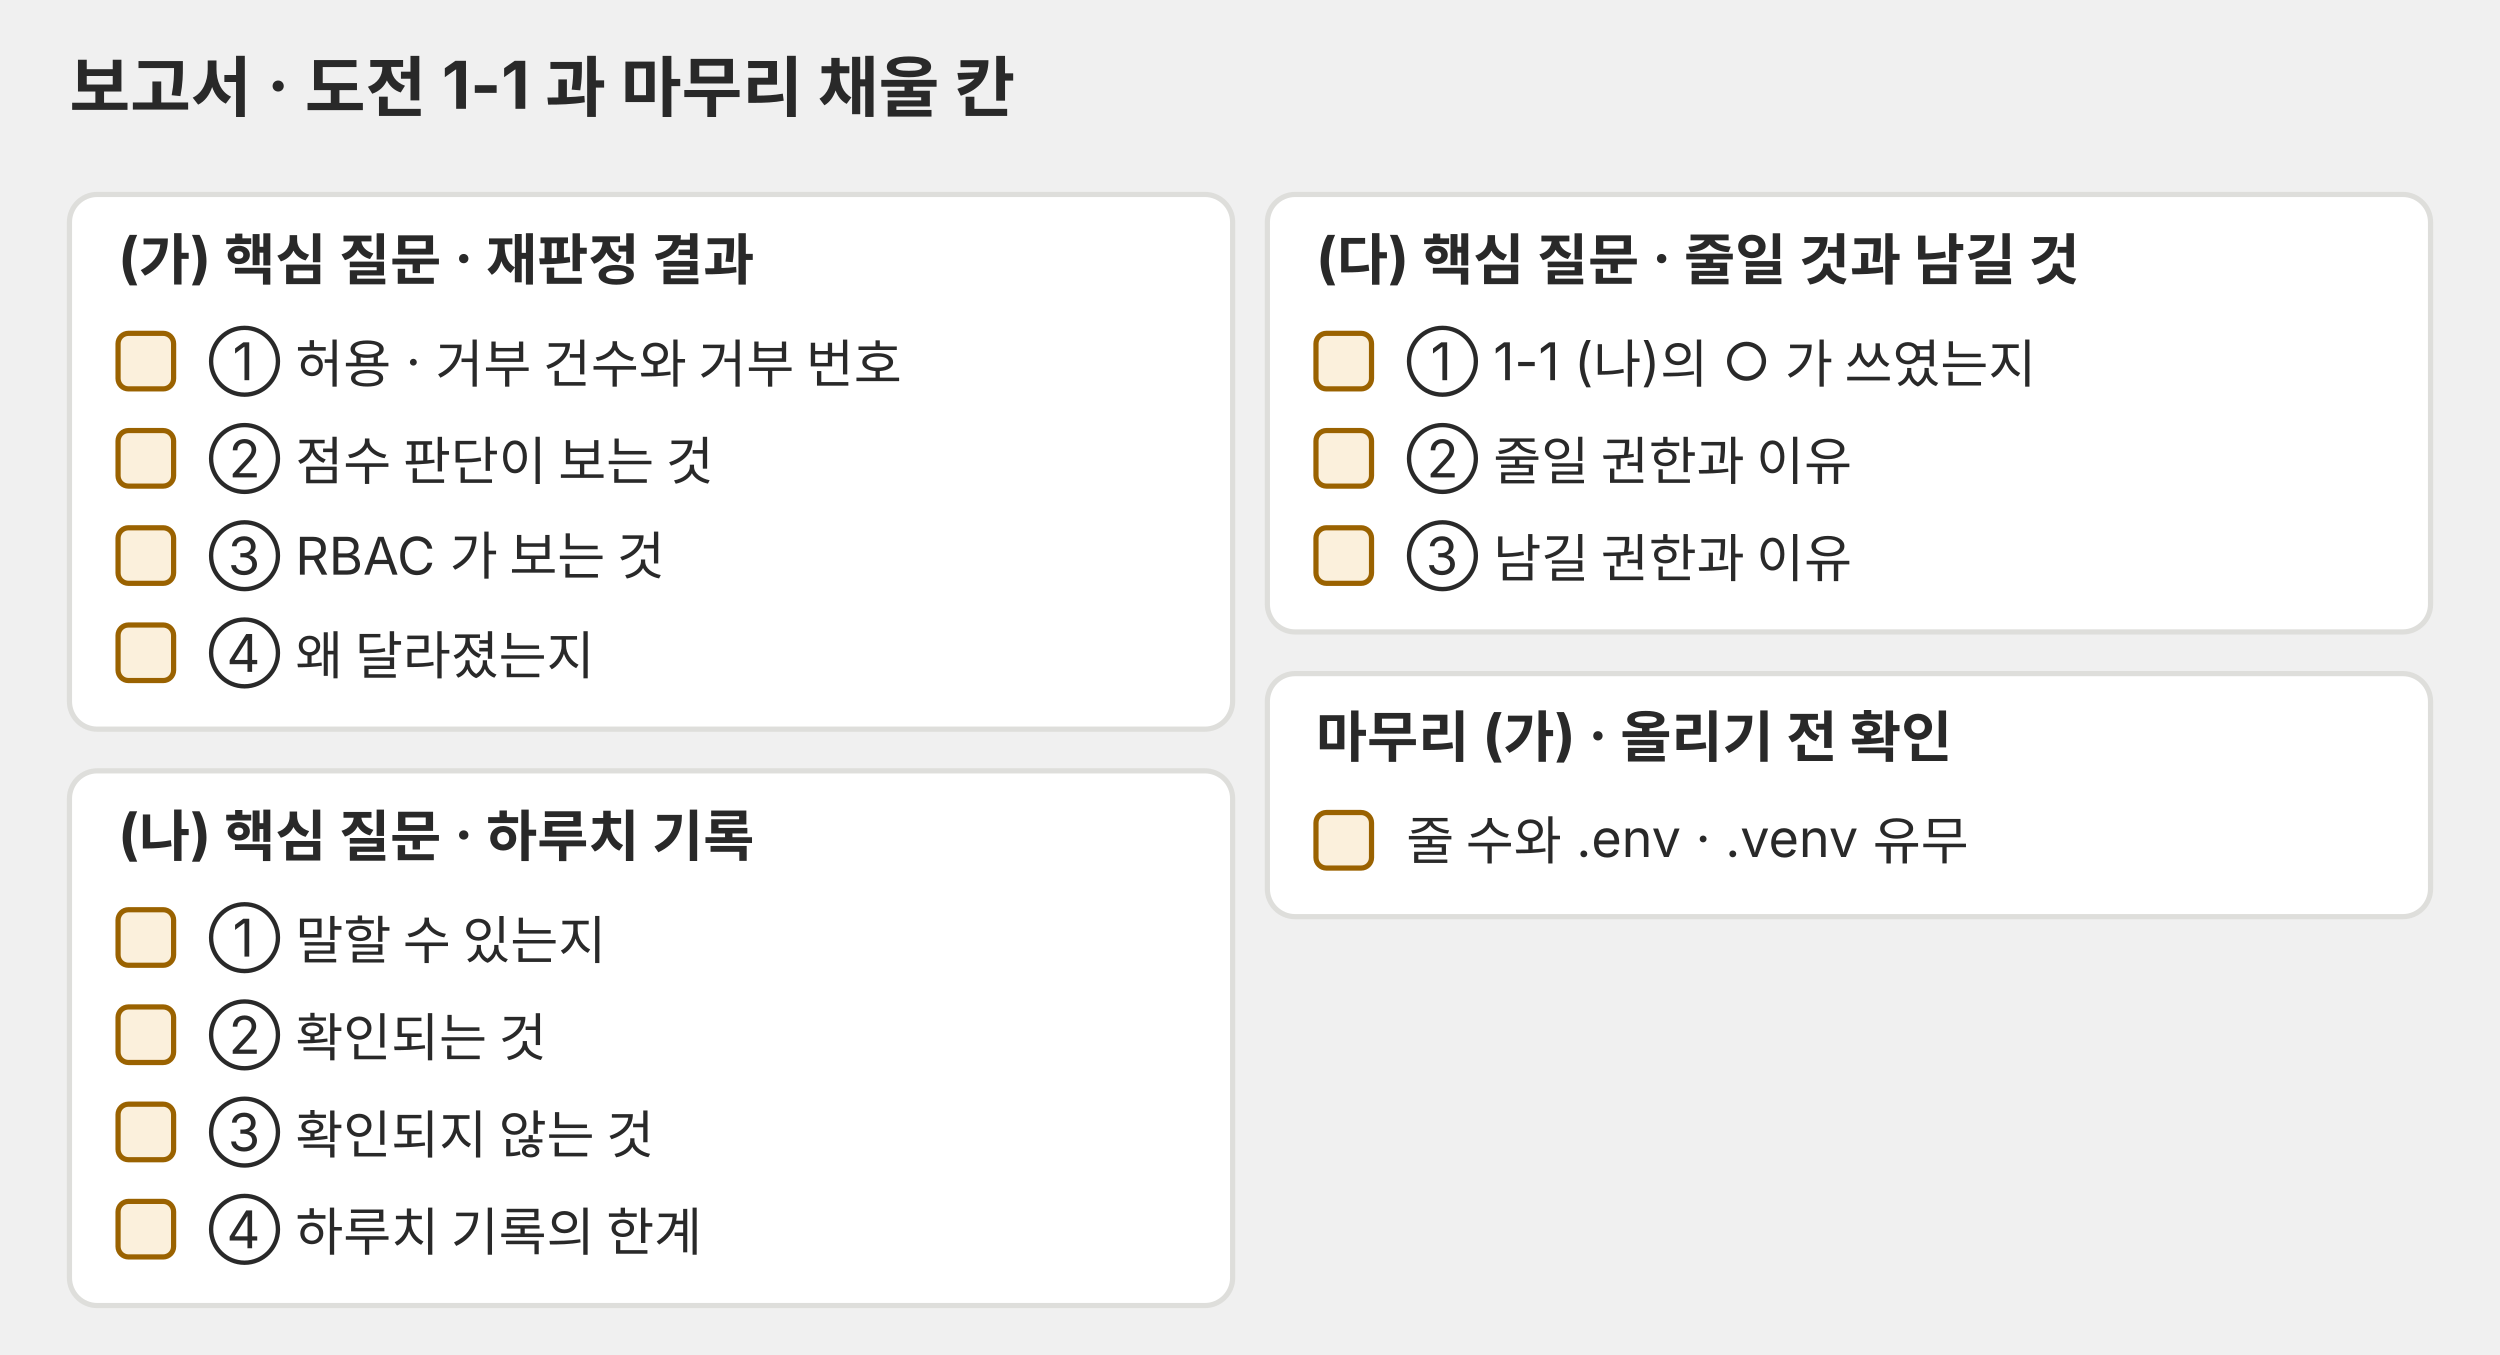
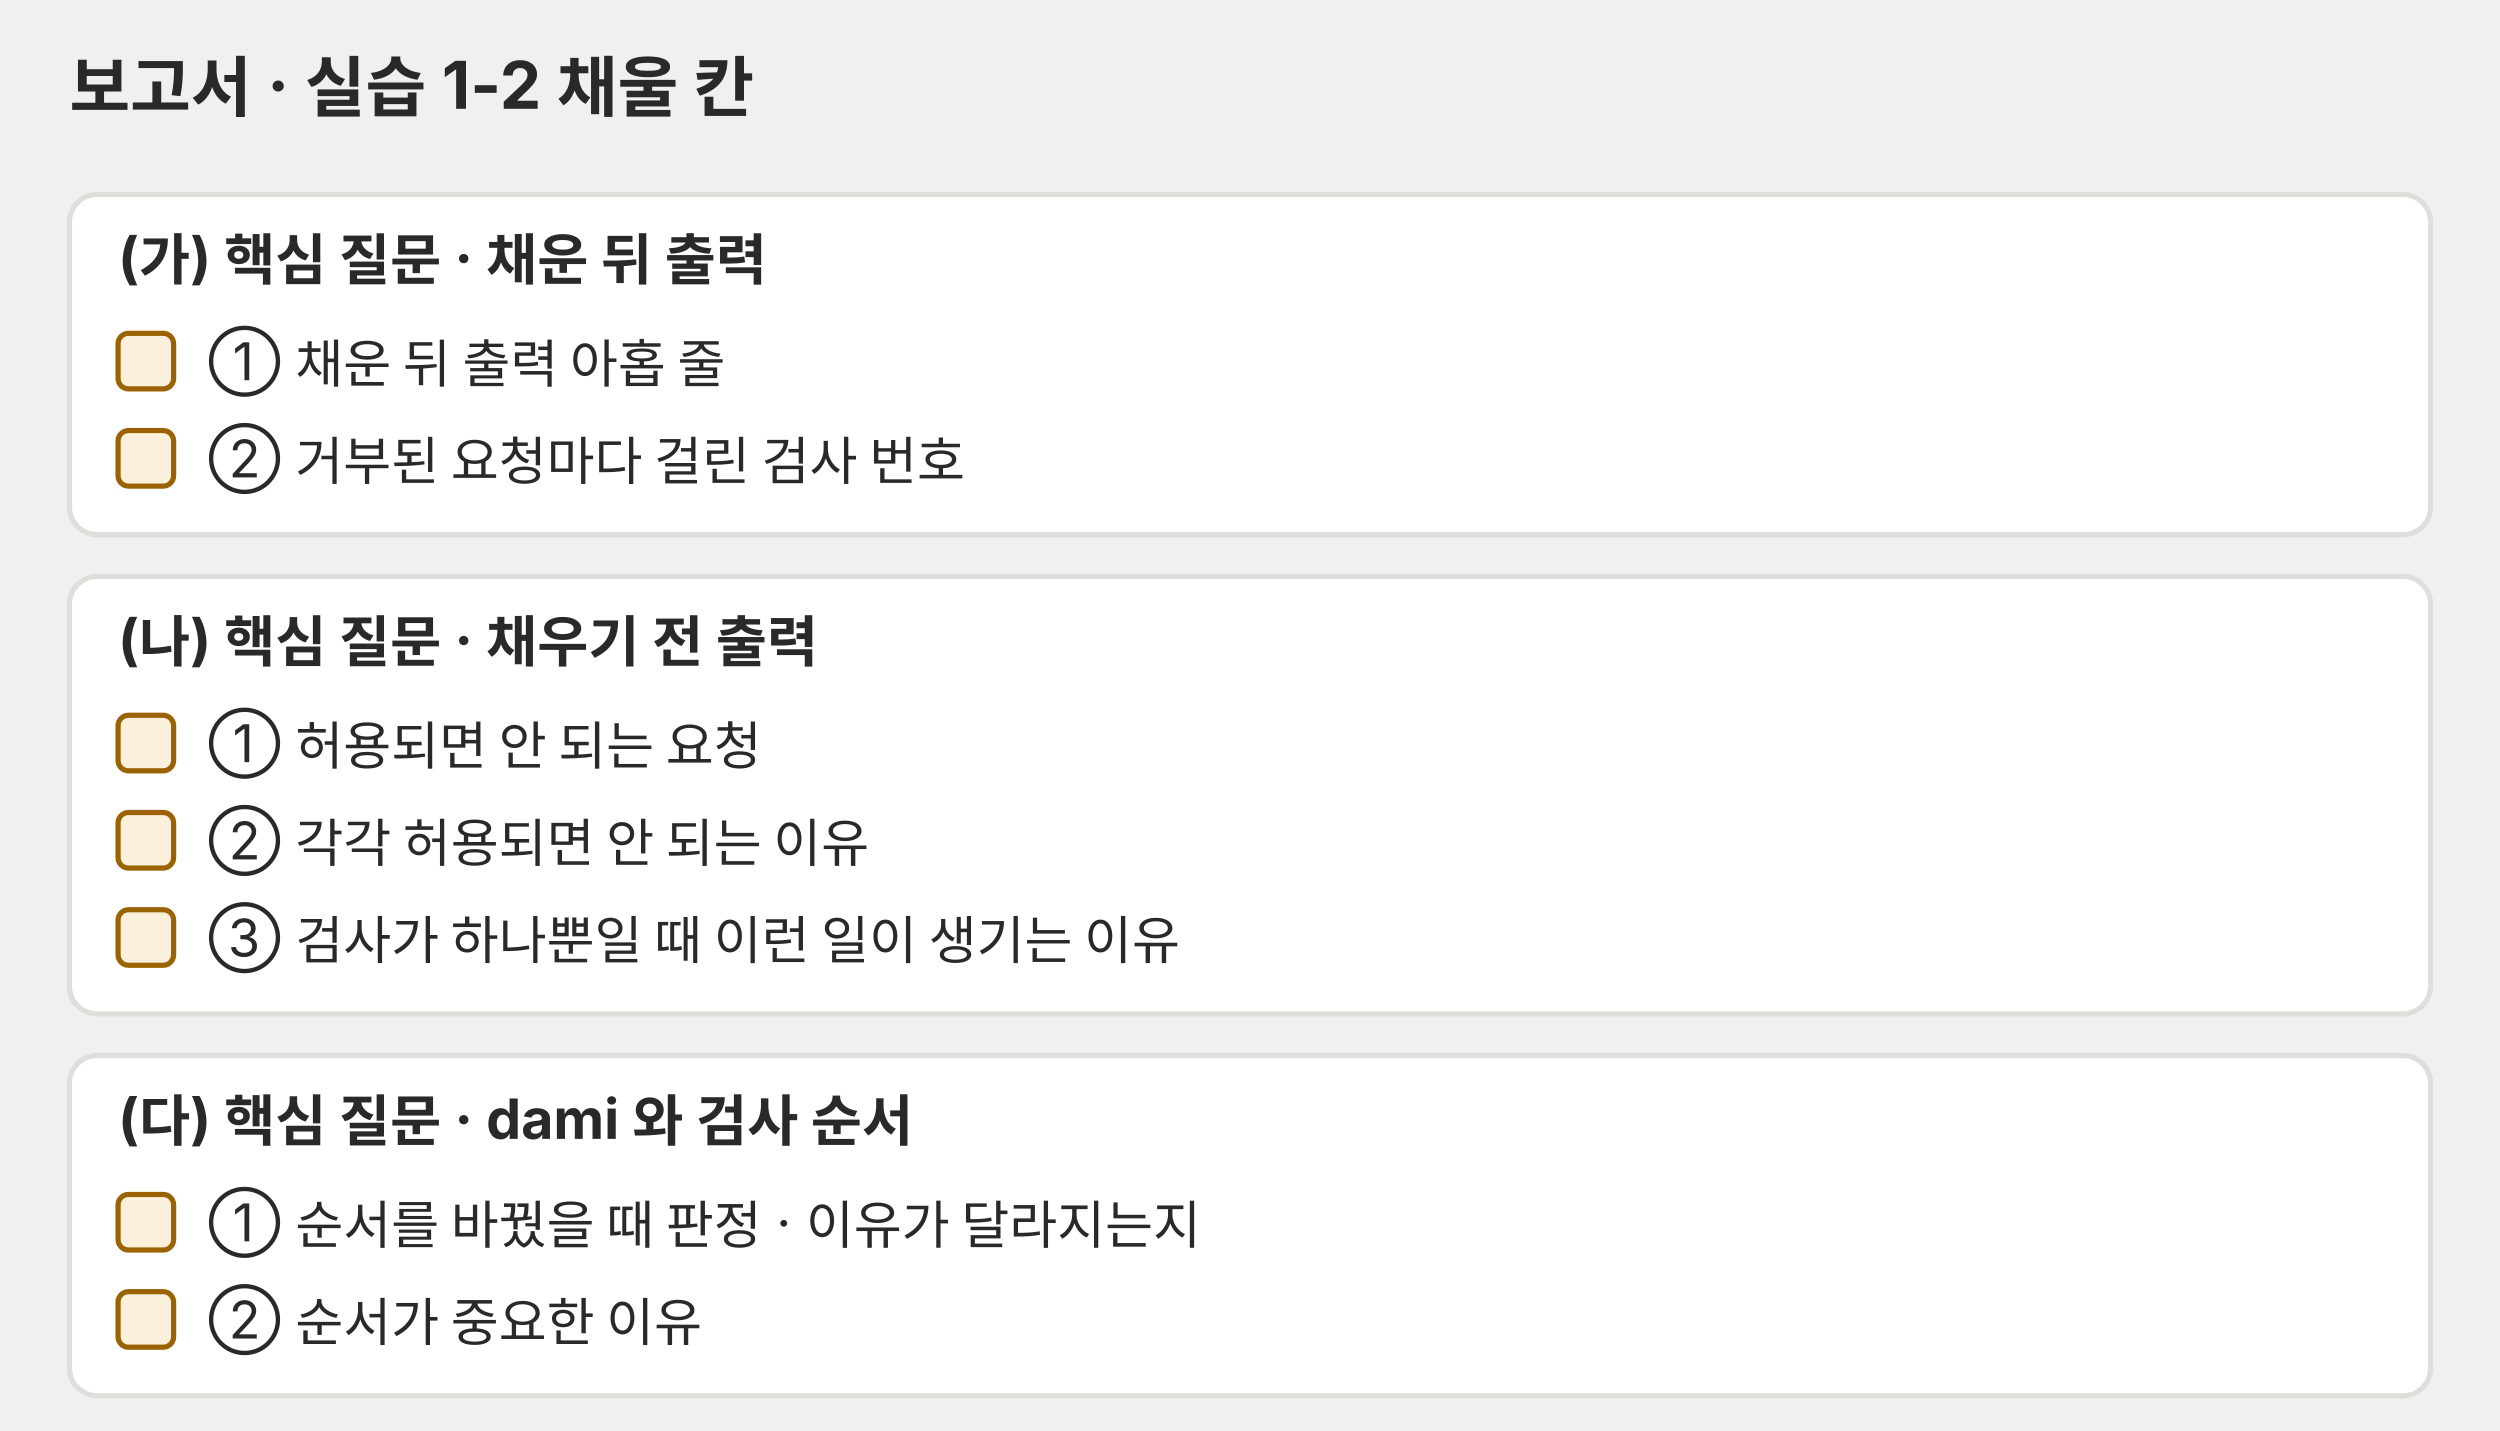
- <svg xmlns="http://www.w3.org/2000/svg" viewBox="0 0 720 390" role="img">
+ <svg xmlns="http://www.w3.org/2000/svg" viewBox="0 0 720 412" role="img">
  <defs>
    <marker id="a-p04" viewBox="0 0 10 10" refX="9" refY="5" markerWidth="7" markerHeight="7" orient="auto-start-reverse">
      <path d="M0,0 L10,5 L0,10 z" fill="#666660" />
    </marker>
  </defs>
  <g font-family="Pretendard, 'Noto Sans KR', -apple-system, 'Segoe UI', sans-serif">
-     <text x="20" y="32" font-size="19" fill="#292929" font-weight="700">보고서 · 도전 1-1 과 마무리 채울 칸</text>
-     <rect x="20" y="56" width="335" height="154" rx="8" fill="#ffffff" stroke="#dededb" stroke-width="1.5" />
-     <text x="34" y="80" font-size="16" fill="#292929" font-weight="700">(가) 핵심 질문 · 재판정 결과</text>
+     <text x="20" y="32" font-size="19" fill="#292929" font-weight="700">보고서 · 실습 1-2 채울 칸</text>
+     <rect x="20" y="56" width="680" height="98" rx="8" fill="#ffffff" stroke="#dededb" stroke-width="1.5" />
+     <text x="34" y="80" font-size="16" fill="#292929" font-weight="700">(가) 핵심 질문 · 채운 뒤 출력</text>
    <rect x="34" y="96" width="16" height="16" rx="3" fill="#fbf0dc" stroke="#9a6200" stroke-width="1.5" />
-     <text x="60" y="109.5" font-size="15" fill="#292929">① 허용 · 거부 건수와 거부 번호</text>
+     <text x="60" y="109.5" font-size="15" fill="#292929">① 채운 뒤 출력 아홉 줄</text>
    <rect x="34" y="124" width="16" height="16" rx="3" fill="#fbf0dc" stroke="#9a6200" stroke-width="1.5" />
-     <text x="60" y="137.5" font-size="15" fill="#292929">② 점수 판단이 보는 것</text>
-     <rect x="34" y="152" width="16" height="16" rx="3" fill="#fbf0dc" stroke="#9a6200" stroke-width="1.5" />
-     <text x="60" y="165.5" font-size="15" fill="#292929">③ RBAC 가 보는 것</text>
-     <rect x="34" y="180" width="16" height="16" rx="3" fill="#fbf0dc" stroke="#9a6200" stroke-width="1.5" />
-     <text x="60" y="193.5" font-size="15" fill="#292929">④ 왜 달라졌는지</text>
-     <rect x="20" y="222" width="335" height="154" rx="8" fill="#ffffff" stroke="#dededb" stroke-width="1.5" />
-     <text x="34" y="246" font-size="16" fill="#292929" font-weight="700">(나) 핵심 질문 · 하루치 기록</text>
+     <text x="60" y="137.5" font-size="15" fill="#292929">② 거부된 요청마다 걸린 검사 번호</text>
+     <rect x="20" y="166" width="680" height="126" rx="8" fill="#ffffff" stroke="#dededb" stroke-width="1.5" />
+     <text x="34" y="190" font-size="16" fill="#292929" font-weight="700">(나) 핵심 질문 · 채우기 전 출력</text>
+     <rect x="34" y="206" width="16" height="16" rx="3" fill="#fbf0dc" stroke="#9a6200" stroke-width="1.5" />
+     <text x="60" y="219.5" font-size="15" fill="#292929">① 허용되면 안 되는 요청</text>
+     <rect x="34" y="234" width="16" height="16" rx="3" fill="#fbf0dc" stroke="#9a6200" stroke-width="1.5" />
+     <text x="60" y="247.5" font-size="15" fill="#292929">② 각각 허용되면 안 되는 이유</text>
    <rect x="34" y="262" width="16" height="16" rx="3" fill="#fbf0dc" stroke="#9a6200" stroke-width="1.5" />
-     <text x="60" y="275.5" font-size="15" fill="#292929">① 말할 수 있는지</text>
-     <rect x="34" y="290" width="16" height="16" rx="3" fill="#fbf0dc" stroke="#9a6200" stroke-width="1.5" />
-     <text x="60" y="303.5" font-size="15" fill="#292929">② 확인되는 것</text>
-     <rect x="34" y="318" width="16" height="16" rx="3" fill="#fbf0dc" stroke="#9a6200" stroke-width="1.5" />
-     <text x="60" y="331.5" font-size="15" fill="#292929">③ 확인되지 않는 것</text>
-     <rect x="34" y="346" width="16" height="16" rx="3" fill="#fbf0dc" stroke="#9a6200" stroke-width="1.5" />
-     <text x="60" y="359.5" font-size="15" fill="#292929">④ 하루치 기록의 한계</text>
-     <rect x="365" y="56" width="335" height="126" rx="8" fill="#ffffff" stroke="#dededb" stroke-width="1.5" />
-     <text x="379" y="80" font-size="16" fill="#292929" font-weight="700">(다) 핵심 질문 · 줄일 것과 남길 것</text>
-     <rect x="379" y="96" width="16" height="16" rx="3" fill="#fbf0dc" stroke="#9a6200" stroke-width="1.5" />
-     <text x="405" y="109.5" font-size="15" fill="#292929">① 1-1 (나)의 ○ 가 쓰였는지</text>
-     <rect x="379" y="124" width="16" height="16" rx="3" fill="#fbf0dc" stroke="#9a6200" stroke-width="1.5" />
-     <text x="405" y="137.5" font-size="15" fill="#292929">② 줄일 권한과 이유</text>
-     <rect x="379" y="152" width="16" height="16" rx="3" fill="#fbf0dc" stroke="#9a6200" stroke-width="1.5" />
-     <text x="405" y="165.5" font-size="15" fill="#292929">③ 남길 권한과 이유</text>
-     <rect x="365" y="194" width="335" height="70" rx="8" fill="#ffffff" stroke="#dededb" stroke-width="1.5" />
-     <text x="379" y="218" font-size="16" fill="#292929" font-weight="700">마무리 (가) · 올리기 전 확인</text>
-     <rect x="379" y="234" width="16" height="16" rx="3" fill="#fbf0dc" stroke="#9a6200" stroke-width="1.5" />
-     <text x="405" y="247.5" font-size="15" fill="#292929">줄 수와 .env · .venv 유무</text>
+     <text x="60" y="275.5" font-size="15" fill="#292929">③ 검사가 하나뿐일 때 이런 일이 생기는 이유</text>
+     <rect x="20" y="304" width="680" height="98" rx="8" fill="#ffffff" stroke="#dededb" stroke-width="1.5" />
+     <text x="34" y="328" font-size="16" fill="#292929" font-weight="700">(다) 핵심 질문 · dami 와 검사 순서</text>
+     <rect x="34" y="344" width="16" height="16" rx="3" fill="#fbf0dc" stroke="#9a6200" stroke-width="1.5" />
+     <text x="60" y="357.5" font-size="15" fill="#292929">① 순서를 바꿨을 때 판정 · 이유가 달라지는지</text>
+     <rect x="34" y="372" width="16" height="16" rx="3" fill="#fbf0dc" stroke="#9a6200" stroke-width="1.5" />
+     <text x="60" y="385.5" font-size="15" fill="#292929">② 순서가 중요한 이유</text>
  </g>
</svg>
